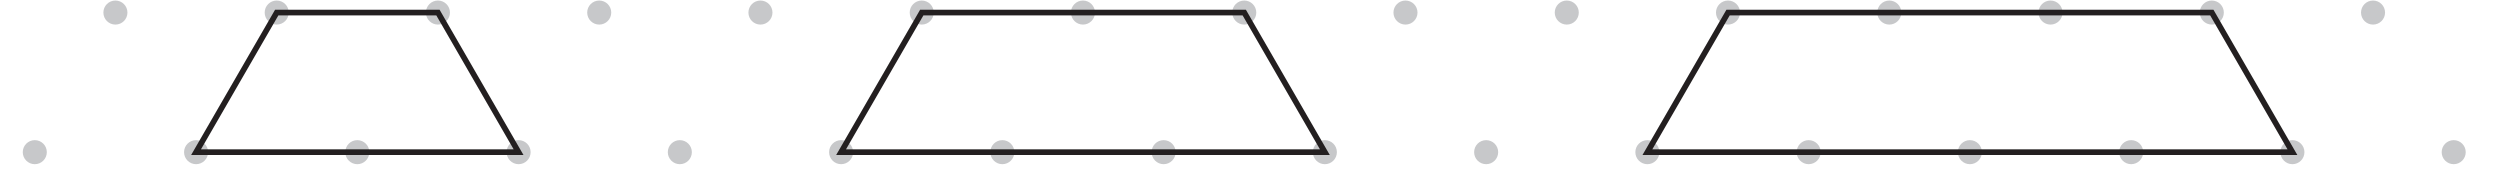
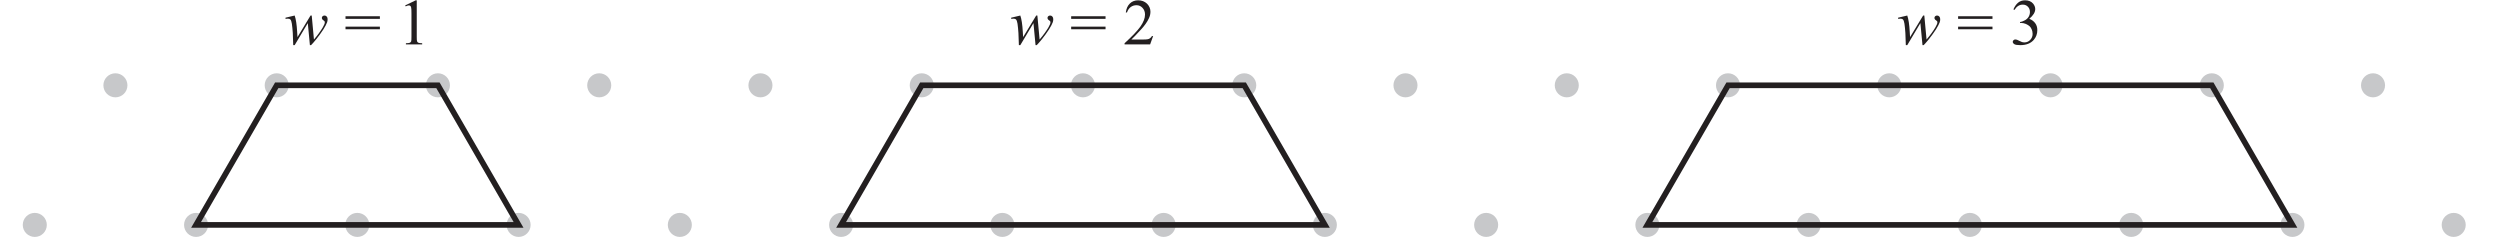
- <svg xmlns="http://www.w3.org/2000/svg" data-id="0607_2022ON_61_q03_diagram1" data-width-mm="155.19" data-height-mm="10.72" data-measure="false" data-source="0607/61 ON 2022 p4" version="1.1" width="439.9" height="30.4" viewBox="0 0 439.9 30.4">
+ <svg xmlns="http://www.w3.org/2000/svg" xmlns:xlink="http://www.w3.org/1999/xlink" data-id="0607_2022ON_61_q03_diagram1" data-width-mm="155.19" data-height-mm="15.24" data-measure="false" data-source="0607/61 ON 2022 p4" version="1.1" width="439.899" height="43.199" viewBox="0 0 439.899 43.199">
  <defs>
    <clipPath id="clip_1">
-       <path transform="matrix(1,0,0,-1,-78.699,653.589)" d="M78.7 623.19H518.6V653.59H78.7Z" />
+       <path transform="matrix(1,0,0,-1,-78.699,666.389)" d="M78.7 623.19H518.6V666.39H78.7Z" />
    </clipPath>
    <clipPath id="clip_2">
-       <path transform="matrix(1,0,0,-1,-78.699,653.589)" d="M0 0H595.276V841.89H0Z" />
+       <path transform="matrix(1,0,0,-1,-78.699,666.389)" d="M0 0H595.276V841.89H0Z" />
    </clipPath>
    <clipPath id="clip_3">
-       <path transform="matrix(1,0,0,-1,-78.699,653.589)" d="M0 0H595.276V841.89H0Z" />
+       <path transform="matrix(1,0,0,-1,-78.699,666.389)" d="M0 0H595.276V841.89H0Z" />
    </clipPath>
    <clipPath id="clip_4">
-       <path transform="matrix(1,0,0,-1,-78.699,653.589)" d="M82.706 600.134H512.57V727.186H82.706Z" />
+       <path transform="matrix(1,0,0,-1,-78.699,666.389)" d="M82.706 600.134H512.57V727.186H82.706Z" />
    </clipPath>
+     <path id="font_5_90" d="M.418 .442 .452 .075C.509 .142 .554 .204 .588 .262 .608 .297 .618 .321 .618 .337 .618 .344 .616 .350 .613 .356 .611 .359 .606 .363 .597 .369 .588 .374 .582 .380 .579 .386 .575 .392 .573 .399 .573 .406 .573 .416 .577 .424 .584 .431 .592 .438 .602 .442 .613 .442 .627 .442 .638 .437 .647 .427 .656 .417 .661 .404 .661 .387 .661 .370 .659 .354 .654 .340 .644 .312 .625 .276 .597 .231 .562 .178 .527 .129 .490 .083 .453 .038 .426 .006 .408-.011H.390L.358 .326 .157-.011H.135C.133 .127 .126 .236 .114 .317 .109 .350 .101 .372 .090 .383 .082 .390 .069 .394 .053 .394 .043 .394 .031 .393 .017 .391V.409L.157 .442C.176 .388 .189 .304 .195 .192 .197 .150 .198 .123 .200 .112L.400 .442H.418Z" />
+     <path id="font_6_32" d="M.018 .431H.544V.391H.018V.431M.018 .272H.544V.232H.018V.272Z" />
+     <path id="font_6_20" d="M.117 .597 .278 .675H.294V.117C.294 .080 .295 .056 .299 .047 .302 .038 .308 .031 .318 .026 .328 .021 .347 .019 .377 .018V0H.128V.018C.160 .019 .180 .021 .189 .026 .198 .031 .204 .037 .208 .045 .212 .053 .213 .077 .213 .117V.474C.213 .522 .212 .553 .208 .566 .206 .577 .202 .584 .196 .589 .190 .594 .183 .597 .174 .597 .162 .597 .145 .592 .124 .582L.117 .597Z" />
+     <path id="font_6_21" d="M.458 .128 .412 0H.021V.018C.136 .123 .217 .208 .264 .274 .311 .341 .334 .402 .334 .457 .334 .498 .321 .533 .295 .560 .270 .587 .239 .600 .203 .600 .171 .600 .141 .591 .115 .572 .090 .553 .070 .525 .058 .489H.040C.048 .549 .069 .595 .103 .627 .136 .659 .179 .675 .229 .675 .283 .675 .328 .658 .364 .624 .399 .589 .417 .548 .417 .501 .417 .468 .410 .434 .394 .401 .370 .348 .331 .292 .277 .233 .196 .145 .145 .092 .125 .075H.298C.333 .075 .358 .076 .372 .079 .386 .081 .399 .086 .410 .094 .422 .102 .431 .114 .440 .128H.458Z" />
+     <path id="font_6_22" d="M.050 .536C.069 .580 .093 .615 .122 .639 .151 .663 .187 .675 .229 .675 .283 .675 .323 .658 .352 .624 .373 .598 .384 .570 .384 .541 .384 .493 .354 .443 .293 .392 .334 .376 .364 .353 .385 .323 .406 .294 .416 .259 .416 .219 .416 .161 .398 .112 .362 .070 .314 .015 .245-.011 .155-.011 .111-.011 .080-.006 .064 .004 .048 .015 .040 .027 .040 .040 .040 .049 .044 .058 .052 .065 .059 .072 .068 .076 .079 .076 .087 .076 .096 .074 .104 .072 .110 .070 .122 .064 .142 .054 .161 .044 .175 .038 .182 .036 .194 .033 .207 .031 .221 .031 .254 .031 .283 .044 .307 .069 .332 .095 .344 .125 .344 .161 .344 .186 .339 .211 .327 .236 .319 .254 .309 .268 .299 .277 .285 .290 .266 .302 .242 .313 .217 .323 .192 .329 .167 .329H.151V.343C.177 .346 .203 .356 .229 .371 .255 .386 .273 .405 .285 .426 .297 .448 .303 .471 .303 .497 .303 .530 .292 .557 .271 .578 .250 .599 .224 .609 .193 .609 .142 .609 .100 .582 .066 .528L.050 .536Z" />
  </defs>
  <g clip-path="url(#clip_1)">
    <g clip-path="url(#clip_2)">
      <g clip-path="url(#clip_3)" />
      <g clip-path="url(#clip_4)">
-         <path transform="matrix(1,0,0,-1,22.424,2.210)" d="M0 0C0 1.169-.948 2.116-2.116 2.116-3.285 2.116-4.232 1.169-4.232 0-4.232-1.169-3.285-2.116-2.116-2.116-.948-2.116 0-1.169 0 0" fill="#c7c8ca" />
-         <path transform="matrix(1,0,0,-1,8.238,26.775)" d="M0 0C0 1.17-.948 2.116-2.116 2.116-3.285 2.116-4.232 1.17-4.232 0-4.232-1.168-3.285-2.116-2.116-2.116-.948-2.116 0-1.168 0 0" fill="#c7c8ca" />
-         <path transform="matrix(1,0,0,-1,50.805,2.210)" d="M0 0C0 1.169-.948 2.116-2.116 2.116-3.285 2.116-4.232 1.169-4.232 0-4.232-1.169-3.285-2.116-2.116-2.116-.948-2.116 0-1.169 0 0" fill="#c7c8ca" />
-         <path transform="matrix(1,0,0,-1,36.618,26.775)" d="M0 0C0 1.17-.947 2.116-2.116 2.116-3.284 2.116-4.232 1.17-4.232 0-4.232-1.168-3.284-2.115-2.116-2.115-.947-2.115 0-1.168 0 0" fill="#c7c8ca" />
-         <path transform="matrix(1,0,0,-1,79.174,2.210)" d="M0 0C0 1.169-.947 2.116-2.116 2.116-3.285 2.116-4.232 1.169-4.232 0-4.232-1.169-3.285-2.116-2.116-2.116-.947-2.116 0-1.169 0 0" fill="#c7c8ca" />
-         <path transform="matrix(1,0,0,-1,64.988,26.775)" d="M0 0C0 1.17-.947 2.116-2.116 2.116-3.285 2.116-4.232 1.17-4.232 0-4.232-1.168-3.285-2.116-2.116-2.116-.947-2.116 0-1.168 0 0" fill="#c7c8ca" />
-         <path transform="matrix(1,0,0,-1,107.555,2.210)" d="M0 0C0 1.169-.947 2.116-2.116 2.116-3.285 2.116-4.232 1.169-4.232 0-4.232-1.169-3.285-2.116-2.116-2.116-.947-2.116 0-1.169 0 0" fill="#c7c8ca" />
-         <path transform="matrix(1,0,0,-1,93.369,26.775)" d="M0 0C0 1.17-.947 2.116-2.116 2.116-3.285 2.116-4.232 1.17-4.232 0-4.232-1.168-3.285-2.115-2.116-2.115-.947-2.115 0-1.168 0 0" fill="#c7c8ca" />
-         <path transform="matrix(1,0,0,-1,135.924,2.210)" d="M0 0C0 1.169-.947 2.116-2.116 2.116-3.285 2.116-4.232 1.169-4.232 0-4.232-1.169-3.285-2.116-2.116-2.116-.947-2.116 0-1.169 0 0" fill="#c7c8ca" />
-         <path transform="matrix(1,0,0,-1,121.739,26.775)" d="M0 0C0 1.17-.948 2.116-2.116 2.116-3.285 2.116-4.232 1.17-4.232 0-4.232-1.168-3.285-2.116-2.116-2.116-.948-2.116 0-1.168 0 0" fill="#c7c8ca" />
-         <path transform="matrix(1,0,0,-1,164.305,2.210)" d="M0 0C0 1.169-.947 2.116-2.116 2.116-3.285 2.116-4.232 1.169-4.232 0-4.232-1.169-3.285-2.116-2.116-2.116-.947-2.116 0-1.169 0 0" fill="#c7c8ca" />
-         <path transform="matrix(1,0,0,-1,150.119,26.775)" d="M0 0C0 1.17-.947 2.116-2.116 2.116-3.284 2.116-4.232 1.17-4.232 0-4.232-1.168-3.284-2.115-2.116-2.115-.947-2.115 0-1.168 0 0" fill="#c7c8ca" />
-         <path transform="matrix(1,0,0,-1,192.675,2.210)" d="M0 0C0 1.169-.947 2.116-2.116 2.116-3.285 2.116-4.232 1.169-4.232 0-4.232-1.169-3.285-2.116-2.116-2.116-.947-2.116 0-1.169 0 0" fill="#c7c8ca" />
-         <path transform="matrix(1,0,0,-1,178.489,26.775)" d="M0 0C0 1.17-.948 2.116-2.116 2.116-3.285 2.116-4.232 1.17-4.232 0-4.232-1.168-3.285-2.116-2.116-2.116-.948-2.116 0-1.168 0 0" fill="#c7c8ca" />
-         <path transform="matrix(1,0,0,-1,221.055,2.210)" d="M0 0C0 1.169-.947 2.116-2.116 2.116-3.285 2.116-4.232 1.169-4.232 0-4.232-1.169-3.285-2.116-2.116-2.116-.947-2.116 0-1.169 0 0" fill="#c7c8ca" />
-         <path transform="matrix(1,0,0,-1,206.869,26.775)" d="M0 0C0 1.17-.947 2.116-2.116 2.116-3.285 2.116-4.232 1.17-4.232 0-4.232-1.168-3.285-2.115-2.116-2.115-.947-2.115 0-1.168 0 0" fill="#c7c8ca" />
-         <path transform="matrix(1,0,0,-1,249.425,2.210)" d="M0 0C0 1.169-.947 2.116-2.116 2.116-3.285 2.116-4.232 1.169-4.232 0-4.232-1.169-3.285-2.116-2.116-2.116-.947-2.116 0-1.169 0 0" fill="#c7c8ca" />
-         <path transform="matrix(1,0,0,-1,235.239,26.775)" d="M0 0C0 1.17-.947 2.116-2.116 2.116-3.285 2.116-4.232 1.17-4.232 0-4.232-1.168-3.285-2.116-2.116-2.116-.947-2.116 0-1.168 0 0" fill="#c7c8ca" />
-         <path transform="matrix(1,0,0,-1,277.805,2.210)" d="M0 0C0 1.169-.947 2.116-2.116 2.116-3.285 2.116-4.232 1.169-4.232 0-4.232-1.169-3.285-2.116-2.116-2.116-.947-2.116 0-1.169 0 0" fill="#c7c8ca" />
-         <path transform="matrix(1,0,0,-1,263.619,26.775)" d="M0 0C0 1.17-.947 2.116-2.116 2.116-3.285 2.116-4.232 1.17-4.232 0-4.232-1.168-3.285-2.115-2.116-2.115-.947-2.115 0-1.168 0 0" fill="#c7c8ca" />
-         <path transform="matrix(1,0,0,-1,306.175,2.210)" d="M0 0C0 1.169-.948 2.116-2.116 2.116-3.285 2.116-4.232 1.169-4.232 0-4.232-1.169-3.285-2.116-2.116-2.116-.948-2.116 0-1.169 0 0" fill="#c7c8ca" />
-         <path transform="matrix(1,0,0,-1,291.989,26.775)" d="M0 0C0 1.17-.948 2.116-2.116 2.116-3.285 2.116-4.232 1.17-4.232 0-4.232-1.168-3.285-2.116-2.116-2.116-.948-2.116 0-1.168 0 0" fill="#c7c8ca" />
-         <path transform="matrix(1,0,0,-1,334.556,2.210)" d="M0 0C0 1.169-.948 2.116-2.116 2.116-3.285 2.116-4.232 1.169-4.232 0-4.232-1.169-3.285-2.116-2.116-2.116-.948-2.116 0-1.169 0 0" fill="#c7c8ca" />
-         <path transform="matrix(1,0,0,-1,320.369,26.775)" d="M0 0C0 1.17-.947 2.116-2.116 2.116-3.284 2.116-4.232 1.17-4.232 0-4.232-1.168-3.284-2.115-2.116-2.115-.947-2.115 0-1.168 0 0" fill="#c7c8ca" />
-         <path transform="matrix(1,0,0,-1,362.925,2.210)" d="M0 0C0 1.169-.947 2.116-2.116 2.116-3.285 2.116-4.232 1.169-4.232 0-4.232-1.169-3.285-2.116-2.116-2.116-.947-2.116 0-1.169 0 0" fill="#c7c8ca" />
-         <path transform="matrix(1,0,0,-1,348.739,26.775)" d="M0 0C0 1.17-.947 2.116-2.116 2.116-3.285 2.116-4.232 1.17-4.232 0-4.232-1.168-3.285-2.116-2.116-2.116-.947-2.116 0-1.168 0 0" fill="#c7c8ca" />
-         <path transform="matrix(1,0,0,-1,391.306,2.210)" d="M0 0C0 1.169-.947 2.116-2.116 2.116-3.285 2.116-4.232 1.169-4.232 0-4.232-1.169-3.285-2.116-2.116-2.116-.947-2.116 0-1.169 0 0" fill="#c7c8ca" />
-         <path transform="matrix(1,0,0,-1,377.120,26.775)" d="M0 0C0 1.17-.947 2.116-2.116 2.116-3.285 2.116-4.233 1.17-4.233 0-4.233-1.168-3.285-2.115-2.116-2.115-.947-2.115 0-1.168 0 0" fill="#c7c8ca" />
-         <path transform="matrix(1,0,0,-1,419.675,2.210)" d="M0 0C0 1.169-.946 2.116-2.115 2.116-3.284 2.116-4.231 1.169-4.231 0-4.231-1.169-3.284-2.116-2.115-2.116-.946-2.116 0-1.169 0 0" fill="#c7c8ca" />
-         <path transform="matrix(1,0,0,-1,405.489,26.775)" d="M0 0C0 1.17-.947 2.116-2.115 2.116-3.285 2.116-4.231 1.17-4.231 0-4.231-1.168-3.285-2.116-2.115-2.116-.947-2.116 0-1.168 0 0" fill="#c7c8ca" />
-         <path transform="matrix(1,0,0,-1,433.870,26.775)" d="M0 0C0 1.17-.947 2.116-2.116 2.116-3.285 2.116-4.233 1.17-4.233 0-4.233-1.168-3.285-2.115-2.116-2.115-.947-2.115 0-1.168 0 0" fill="#c7c8ca" />
+         <path transform="matrix(1,0,0,-1,22.424,15.011)" d="M0 0C0 1.169-.948 2.116-2.116 2.116-3.285 2.116-4.232 1.169-4.232 0-4.232-1.169-3.285-2.116-2.116-2.116-.948-2.116 0-1.169 0 0" fill="#c7c8ca" />
+         <path transform="matrix(1,0,0,-1,8.238,39.575)" d="M0 0C0 1.17-.948 2.116-2.116 2.116-3.285 2.116-4.232 1.17-4.232 0-4.232-1.168-3.285-2.116-2.116-2.116-.948-2.116 0-1.168 0 0" fill="#c7c8ca" />
+         <path transform="matrix(1,0,0,-1,50.805,15.011)" d="M0 0C0 1.169-.948 2.116-2.116 2.116-3.285 2.116-4.232 1.169-4.232 0-4.232-1.169-3.285-2.116-2.116-2.116-.948-2.116 0-1.169 0 0" fill="#c7c8ca" />
+         <path transform="matrix(1,0,0,-1,36.618,39.575)" d="M0 0C0 1.17-.947 2.116-2.116 2.116-3.284 2.116-4.232 1.17-4.232 0-4.232-1.168-3.284-2.115-2.116-2.115-.947-2.115 0-1.168 0 0" fill="#c7c8ca" />
+         <path transform="matrix(1,0,0,-1,79.174,15.011)" d="M0 0C0 1.169-.947 2.116-2.116 2.116-3.285 2.116-4.232 1.169-4.232 0-4.232-1.169-3.285-2.116-2.116-2.116-.947-2.116 0-1.169 0 0" fill="#c7c8ca" />
+         <path transform="matrix(1,0,0,-1,64.988,39.575)" d="M0 0C0 1.17-.947 2.116-2.116 2.116-3.285 2.116-4.232 1.17-4.232 0-4.232-1.168-3.285-2.116-2.116-2.116-.947-2.116 0-1.168 0 0" fill="#c7c8ca" />
+         <path transform="matrix(1,0,0,-1,107.555,15.011)" d="M0 0C0 1.169-.947 2.116-2.116 2.116-3.285 2.116-4.232 1.169-4.232 0-4.232-1.169-3.285-2.116-2.116-2.116-.947-2.116 0-1.169 0 0" fill="#c7c8ca" />
+         <path transform="matrix(1,0,0,-1,93.369,39.575)" d="M0 0C0 1.17-.947 2.116-2.116 2.116-3.285 2.116-4.232 1.17-4.232 0-4.232-1.168-3.285-2.115-2.116-2.115-.947-2.115 0-1.168 0 0" fill="#c7c8ca" />
+         <path transform="matrix(1,0,0,-1,135.924,15.011)" d="M0 0C0 1.169-.947 2.116-2.116 2.116-3.285 2.116-4.232 1.169-4.232 0-4.232-1.169-3.285-2.116-2.116-2.116-.947-2.116 0-1.169 0 0" fill="#c7c8ca" />
+         <path transform="matrix(1,0,0,-1,121.738,39.575)" d="M0 0C0 1.17-.948 2.116-2.116 2.116-3.285 2.116-4.232 1.17-4.232 0-4.232-1.168-3.285-2.116-2.116-2.116-.948-2.116 0-1.168 0 0" fill="#c7c8ca" />
+         <path transform="matrix(1,0,0,-1,164.305,15.011)" d="M0 0C0 1.169-.947 2.116-2.116 2.116-3.285 2.116-4.232 1.169-4.232 0-4.232-1.169-3.285-2.116-2.116-2.116-.947-2.116 0-1.169 0 0" fill="#c7c8ca" />
+         <path transform="matrix(1,0,0,-1,150.119,39.575)" d="M0 0C0 1.17-.947 2.116-2.116 2.116-3.284 2.116-4.232 1.17-4.232 0-4.232-1.168-3.284-2.115-2.116-2.115-.947-2.115 0-1.168 0 0" fill="#c7c8ca" />
+         <path transform="matrix(1,0,0,-1,192.674,15.011)" d="M0 0C0 1.169-.947 2.116-2.116 2.116-3.285 2.116-4.232 1.169-4.232 0-4.232-1.169-3.285-2.116-2.116-2.116-.947-2.116 0-1.169 0 0" fill="#c7c8ca" />
+         <path transform="matrix(1,0,0,-1,178.488,39.575)" d="M0 0C0 1.17-.948 2.116-2.116 2.116-3.285 2.116-4.232 1.17-4.232 0-4.232-1.168-3.285-2.116-2.116-2.116-.948-2.116 0-1.168 0 0" fill="#c7c8ca" />
+         <path transform="matrix(1,0,0,-1,221.055,15.011)" d="M0 0C0 1.169-.947 2.116-2.116 2.116-3.285 2.116-4.232 1.169-4.232 0-4.232-1.169-3.285-2.116-2.116-2.116-.947-2.116 0-1.169 0 0" fill="#c7c8ca" />
+         <path transform="matrix(1,0,0,-1,206.869,39.575)" d="M0 0C0 1.17-.947 2.116-2.116 2.116-3.285 2.116-4.232 1.17-4.232 0-4.232-1.168-3.285-2.115-2.116-2.115-.947-2.115 0-1.168 0 0" fill="#c7c8ca" />
+         <path transform="matrix(1,0,0,-1,249.424,15.011)" d="M0 0C0 1.169-.947 2.116-2.116 2.116-3.285 2.116-4.232 1.169-4.232 0-4.232-1.169-3.285-2.116-2.116-2.116-.947-2.116 0-1.169 0 0" fill="#c7c8ca" />
+         <path transform="matrix(1,0,0,-1,235.238,39.575)" d="M0 0C0 1.17-.947 2.116-2.116 2.116-3.285 2.116-4.232 1.17-4.232 0-4.232-1.168-3.285-2.116-2.116-2.116-.947-2.116 0-1.168 0 0" fill="#c7c8ca" />
+         <path transform="matrix(1,0,0,-1,277.805,15.011)" d="M0 0C0 1.169-.947 2.116-2.116 2.116-3.285 2.116-4.232 1.169-4.232 0-4.232-1.169-3.285-2.116-2.116-2.116-.947-2.116 0-1.169 0 0" fill="#c7c8ca" />
+         <path transform="matrix(1,0,0,-1,263.619,39.575)" d="M0 0C0 1.17-.947 2.116-2.116 2.116-3.285 2.116-4.232 1.17-4.232 0-4.232-1.168-3.285-2.115-2.116-2.115-.947-2.115 0-1.168 0 0" fill="#c7c8ca" />
+         <path transform="matrix(1,0,0,-1,306.175,15.011)" d="M0 0C0 1.169-.948 2.116-2.116 2.116-3.285 2.116-4.232 1.169-4.232 0-4.232-1.169-3.285-2.116-2.116-2.116-.948-2.116 0-1.169 0 0" fill="#c7c8ca" />
+         <path transform="matrix(1,0,0,-1,291.989,39.575)" d="M0 0C0 1.17-.948 2.116-2.116 2.116-3.285 2.116-4.232 1.17-4.232 0-4.232-1.168-3.285-2.116-2.116-2.116-.948-2.116 0-1.168 0 0" fill="#c7c8ca" />
+         <path transform="matrix(1,0,0,-1,334.556,15.011)" d="M0 0C0 1.169-.948 2.116-2.116 2.116-3.285 2.116-4.232 1.169-4.232 0-4.232-1.169-3.285-2.116-2.116-2.116-.948-2.116 0-1.169 0 0" fill="#c7c8ca" />
+         <path transform="matrix(1,0,0,-1,320.369,39.575)" d="M0 0C0 1.17-.947 2.116-2.116 2.116-3.284 2.116-4.232 1.17-4.232 0-4.232-1.168-3.284-2.115-2.116-2.115-.947-2.115 0-1.168 0 0" fill="#c7c8ca" />
+         <path transform="matrix(1,0,0,-1,362.925,15.011)" d="M0 0C0 1.169-.947 2.116-2.116 2.116-3.285 2.116-4.232 1.169-4.232 0-4.232-1.169-3.285-2.116-2.116-2.116-.947-2.116 0-1.169 0 0" fill="#c7c8ca" />
+         <path transform="matrix(1,0,0,-1,348.739,39.575)" d="M0 0C0 1.17-.947 2.116-2.116 2.116-3.285 2.116-4.232 1.17-4.232 0-4.232-1.168-3.285-2.116-2.116-2.116-.947-2.116 0-1.168 0 0" fill="#c7c8ca" />
+         <path transform="matrix(1,0,0,-1,391.306,15.011)" d="M0 0C0 1.169-.947 2.116-2.116 2.116-3.285 2.116-4.232 1.169-4.232 0-4.232-1.169-3.285-2.116-2.116-2.116-.947-2.116 0-1.169 0 0" fill="#c7c8ca" />
+         <path transform="matrix(1,0,0,-1,377.120,39.575)" d="M0 0C0 1.17-.947 2.116-2.116 2.116-3.285 2.116-4.233 1.17-4.233 0-4.233-1.168-3.285-2.115-2.116-2.115-.947-2.115 0-1.168 0 0" fill="#c7c8ca" />
+         <path transform="matrix(1,0,0,-1,419.674,15.011)" d="M0 0C0 1.169-.946 2.116-2.115 2.116-3.284 2.116-4.231 1.169-4.231 0-4.231-1.169-3.284-2.116-2.115-2.116-.946-2.116 0-1.169 0 0" fill="#c7c8ca" />
+         <path transform="matrix(1,0,0,-1,405.489,39.575)" d="M0 0C0 1.17-.947 2.116-2.115 2.116-3.285 2.116-4.231 1.17-4.231 0-4.231-1.168-3.285-2.116-2.115-2.116-.947-2.116 0-1.168 0 0" fill="#c7c8ca" />
+         <path transform="matrix(1,0,0,-1,433.870,39.575)" d="M0 0C0 1.17-.947 2.116-2.116 2.116-3.285 2.116-4.233 1.17-4.233 0-4.233-1.168-3.285-2.115-2.116-2.115-.947-2.115 0-1.168 0 0" fill="#c7c8ca" />
      </g>
-       <path transform="matrix(1,0,0,-1,48.692,2.210)" stroke-width="1" stroke-linecap="butt" stroke-miterlimit="10" stroke-linejoin="miter" fill="none" stroke="#231f20" d="M0 0H28.37L42.555-24.564H-14.195L0 0Z" />
-       <path transform="matrix(1,0,0,-1,162.192,2.210)" stroke-width="1" stroke-linecap="butt" stroke-miterlimit="10" stroke-linejoin="miter" fill="none" stroke="#231f20" d="M0 0H56.747L70.933-24.564H-14.195L0 0Z" />
-       <path transform="matrix(1,0,0,-1,304.071,2.210)" stroke-width="1" stroke-linecap="butt" stroke-miterlimit="10" stroke-linejoin="miter" fill="none" stroke="#231f20" d="M0 0H85.119L99.305-24.564H-14.195L0 0Z" />
+       <path transform="matrix(1,0,0,-1,48.692,15.011)" stroke-width="1" stroke-linecap="butt" stroke-miterlimit="10" stroke-linejoin="miter" fill="none" stroke="#231f20" d="M0 0H28.37L42.555-24.564H-14.195L0 0Z" />
+       <use data-text="w" xlink:href="#font_5_90" transform="matrix(11.5,0,0,-11.5,50.044,7.816)" fill="#231f20" />
+       <use data-text="=" xlink:href="#font_6_32" transform="matrix(11.5,0,0,-11.5,60.589,7.816)" fill="#231f20" />
+       <use data-text="1" xlink:href="#font_6_20" transform="matrix(11.500,0.000,0.000,-11.500,69.951,7.817)" fill="#231f20" />
+       <path transform="matrix(1,0,0,-1,162.192,15.011)" stroke-width="1" stroke-linecap="butt" stroke-miterlimit="10" stroke-linejoin="miter" fill="none" stroke="#231f20" d="M0 0H56.747L70.933-24.564H-14.195L0 0Z" />
+       <use data-text="w" xlink:href="#font_5_90" transform="matrix(11.5,0,0,-11.5,177.729,7.816)" fill="#231f20" />
+       <use data-text="=" xlink:href="#font_6_32" transform="matrix(11.5,0,0,-11.5,188.275,7.816)" fill="#231f20" />
+       <use data-text="2" xlink:href="#font_6_21" transform="matrix(11.500,0.000,0.000,-11.500,197.636,7.817)" fill="#231f20" />
+       <path transform="matrix(1,0,0,-1,304.070,15.011)" stroke-width="1" stroke-linecap="butt" stroke-miterlimit="10" stroke-linejoin="miter" fill="none" stroke="#231f20" d="M0 0H85.119L99.305-24.564H-14.195L0 0Z" />
+       <use data-text="w" xlink:href="#font_5_90" transform="matrix(11.5,0,0,-11.5,333.795,7.816)" fill="#231f20" />
+       <use data-text="=" xlink:href="#font_6_32" transform="matrix(11.5,0,0,-11.5,344.340,7.816)" fill="#231f20" />
+       <use data-text="3" xlink:href="#font_6_22" transform="matrix(11.500,0.000,0.000,-11.500,353.702,7.817)" fill="#231f20" />
    </g>
  </g>
</svg>
